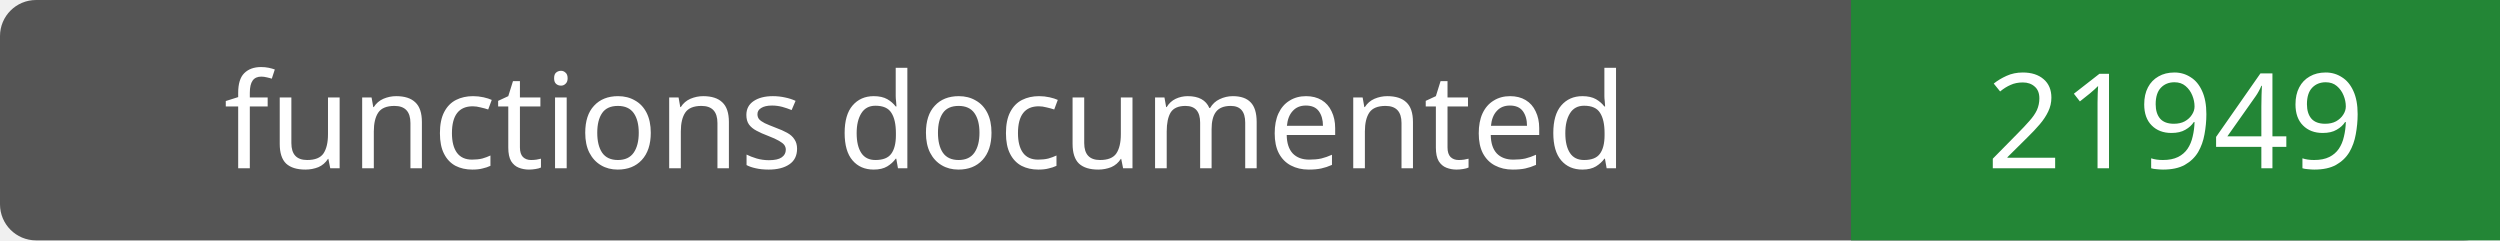
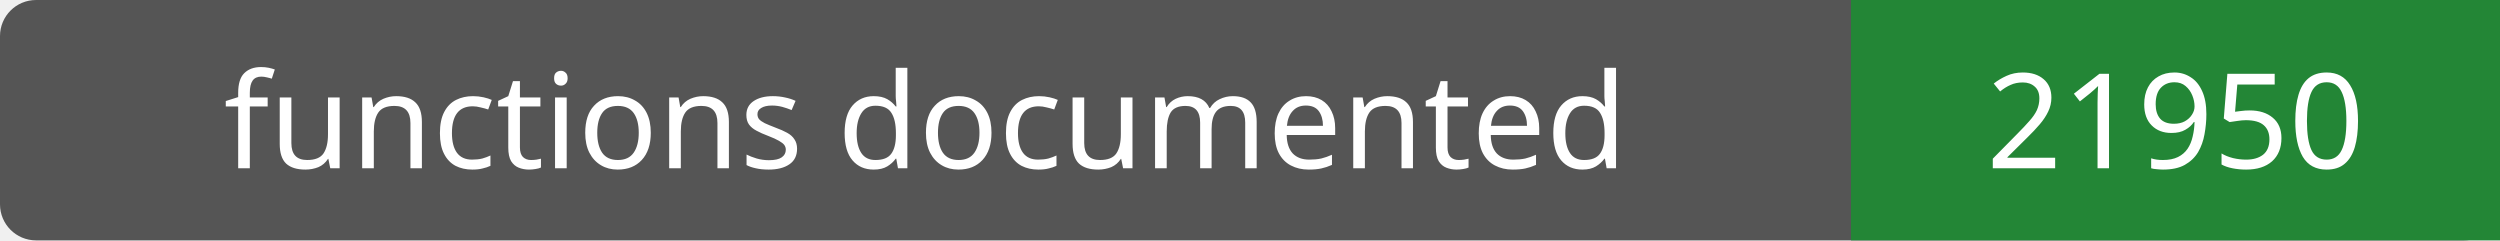
- <svg xmlns="http://www.w3.org/2000/svg" width="208" height="20" role="img" aria-label="functions documented: 21949">
+ <svg xmlns="http://www.w3.org/2000/svg" width="208" height="20" role="img" aria-label="functions documented: 21950">
  <rect width="208" height="20" rx="3" fill="#555" />
  <path fill="#238636" d="M154 0h54v20H154z" />
  <g fill="#fff" text-anchor="middle" font-family="Verdana,sans-serif" font-size="11">
    <text x="77.0" y="14">functions documented</text>
-     <text x="181.0" y="14">21949</text>
+     <text x="181.0" y="14">21950</text>
  </g>
</svg>
